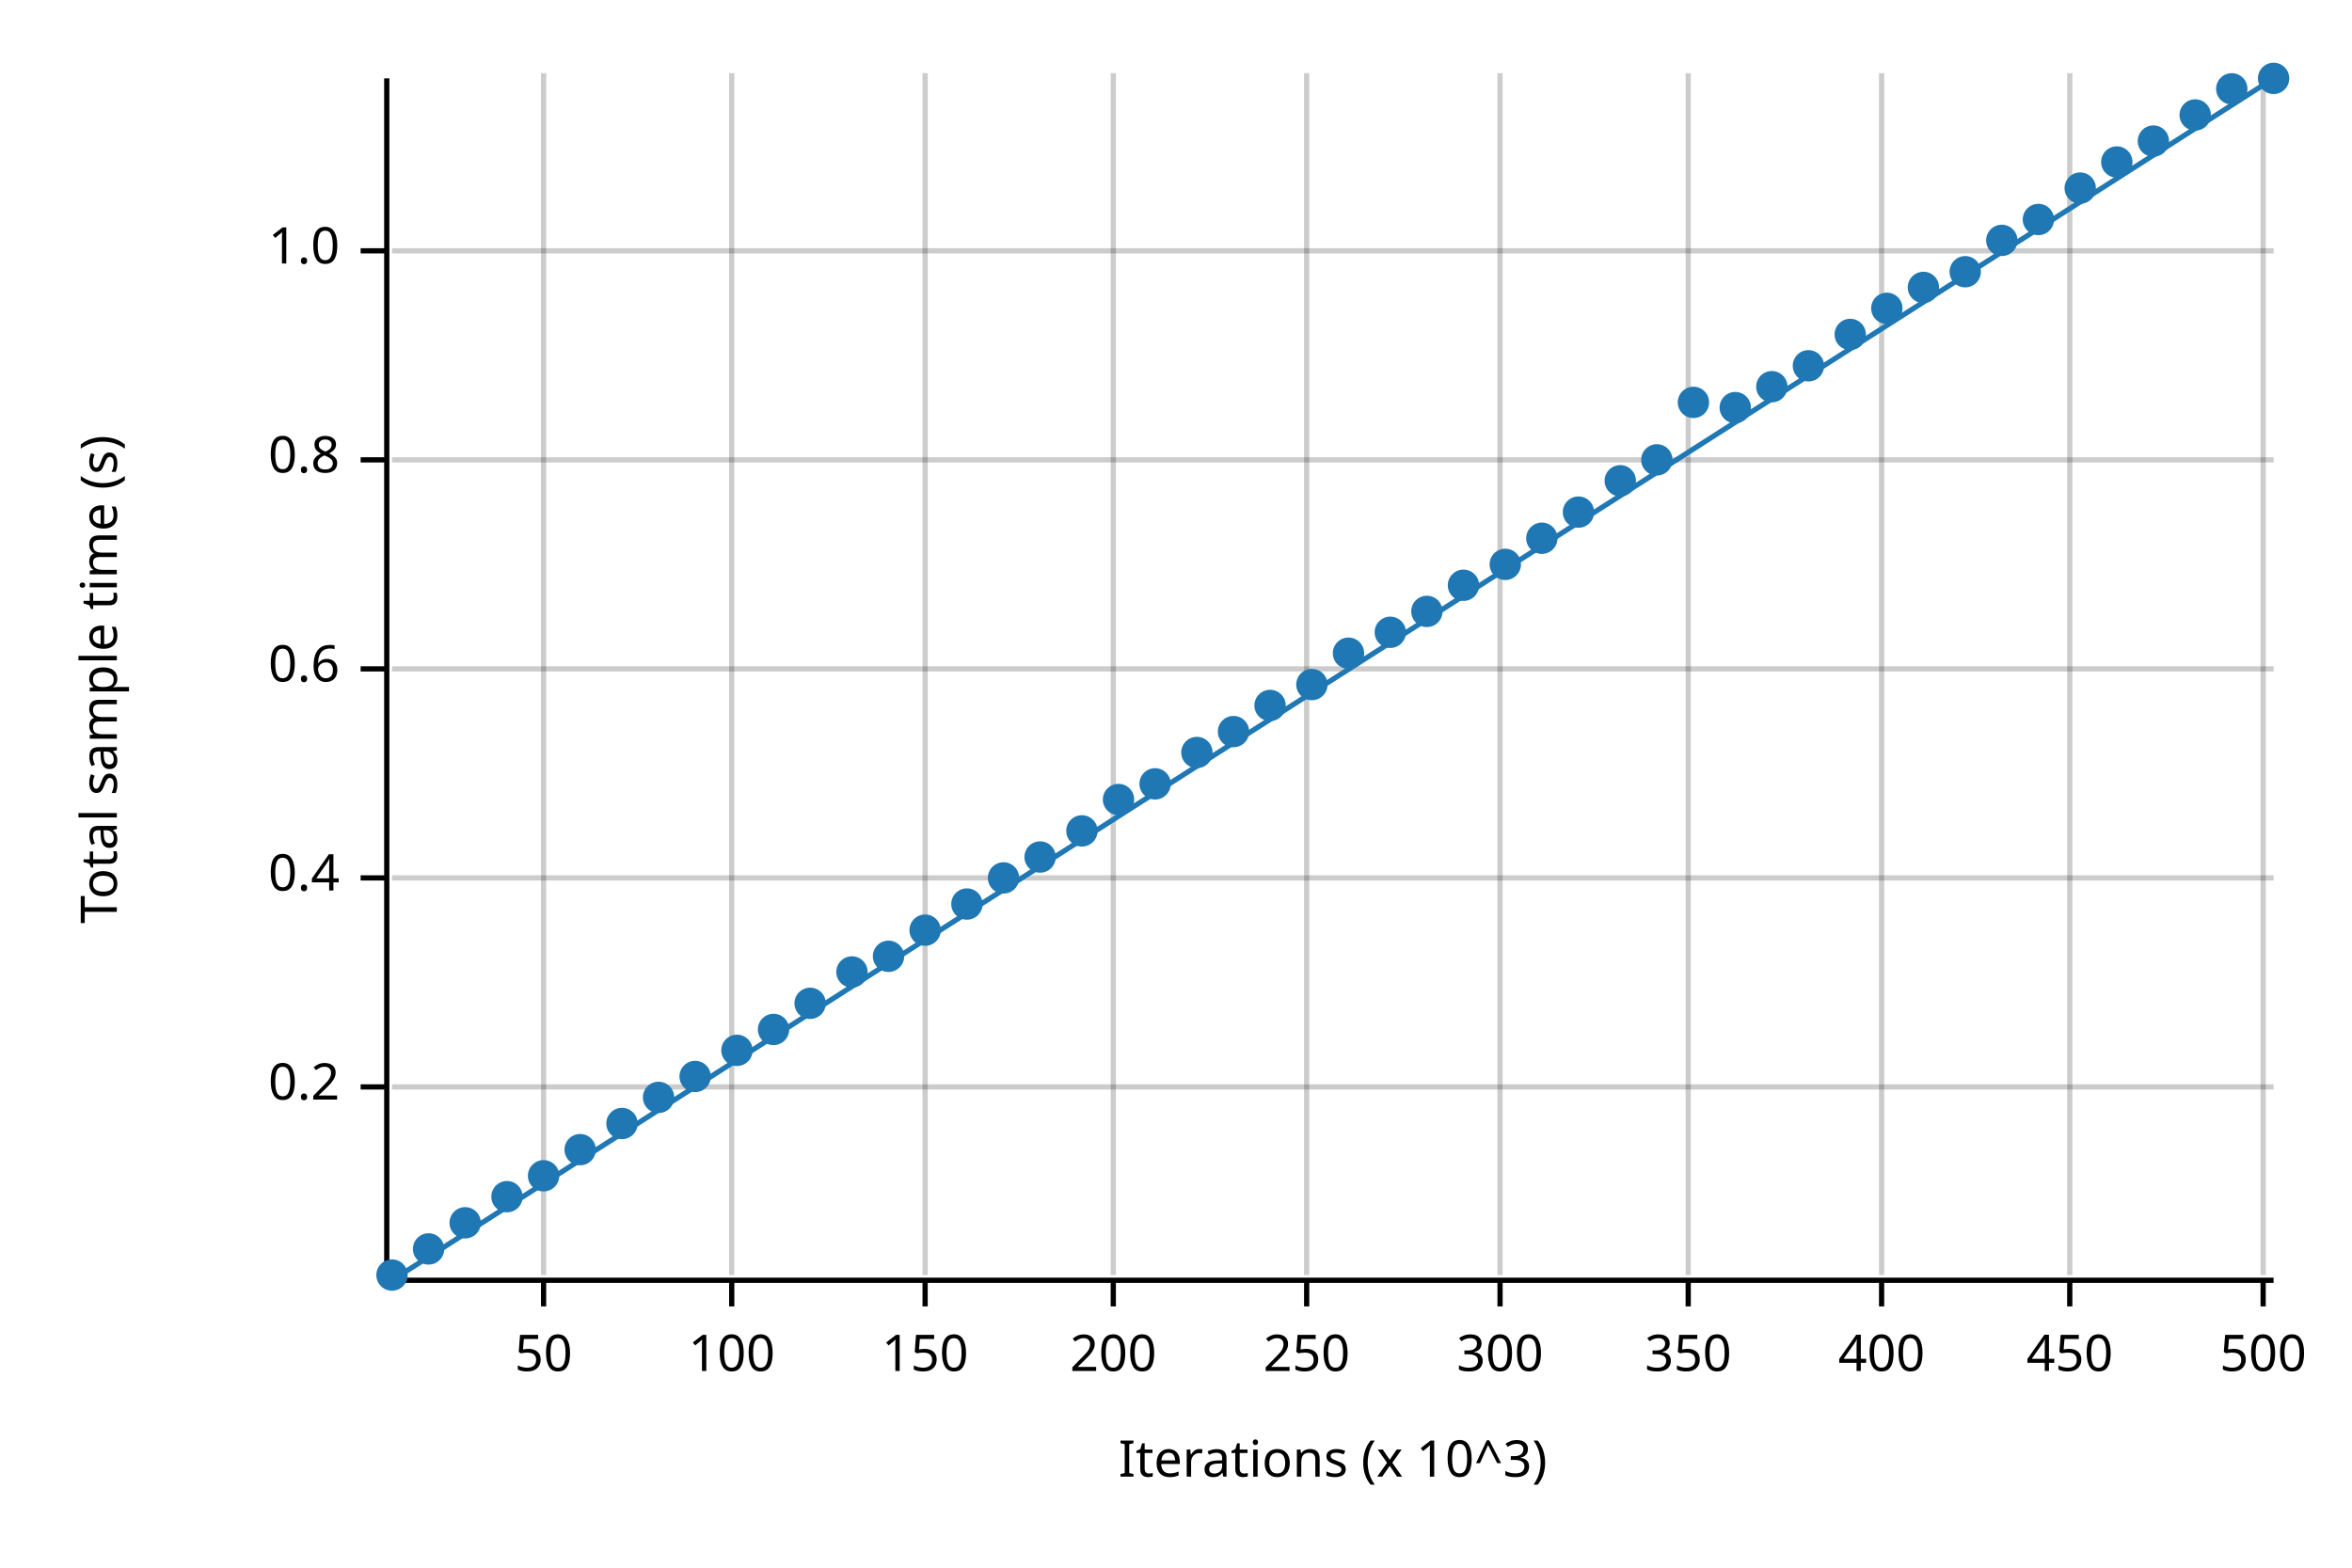
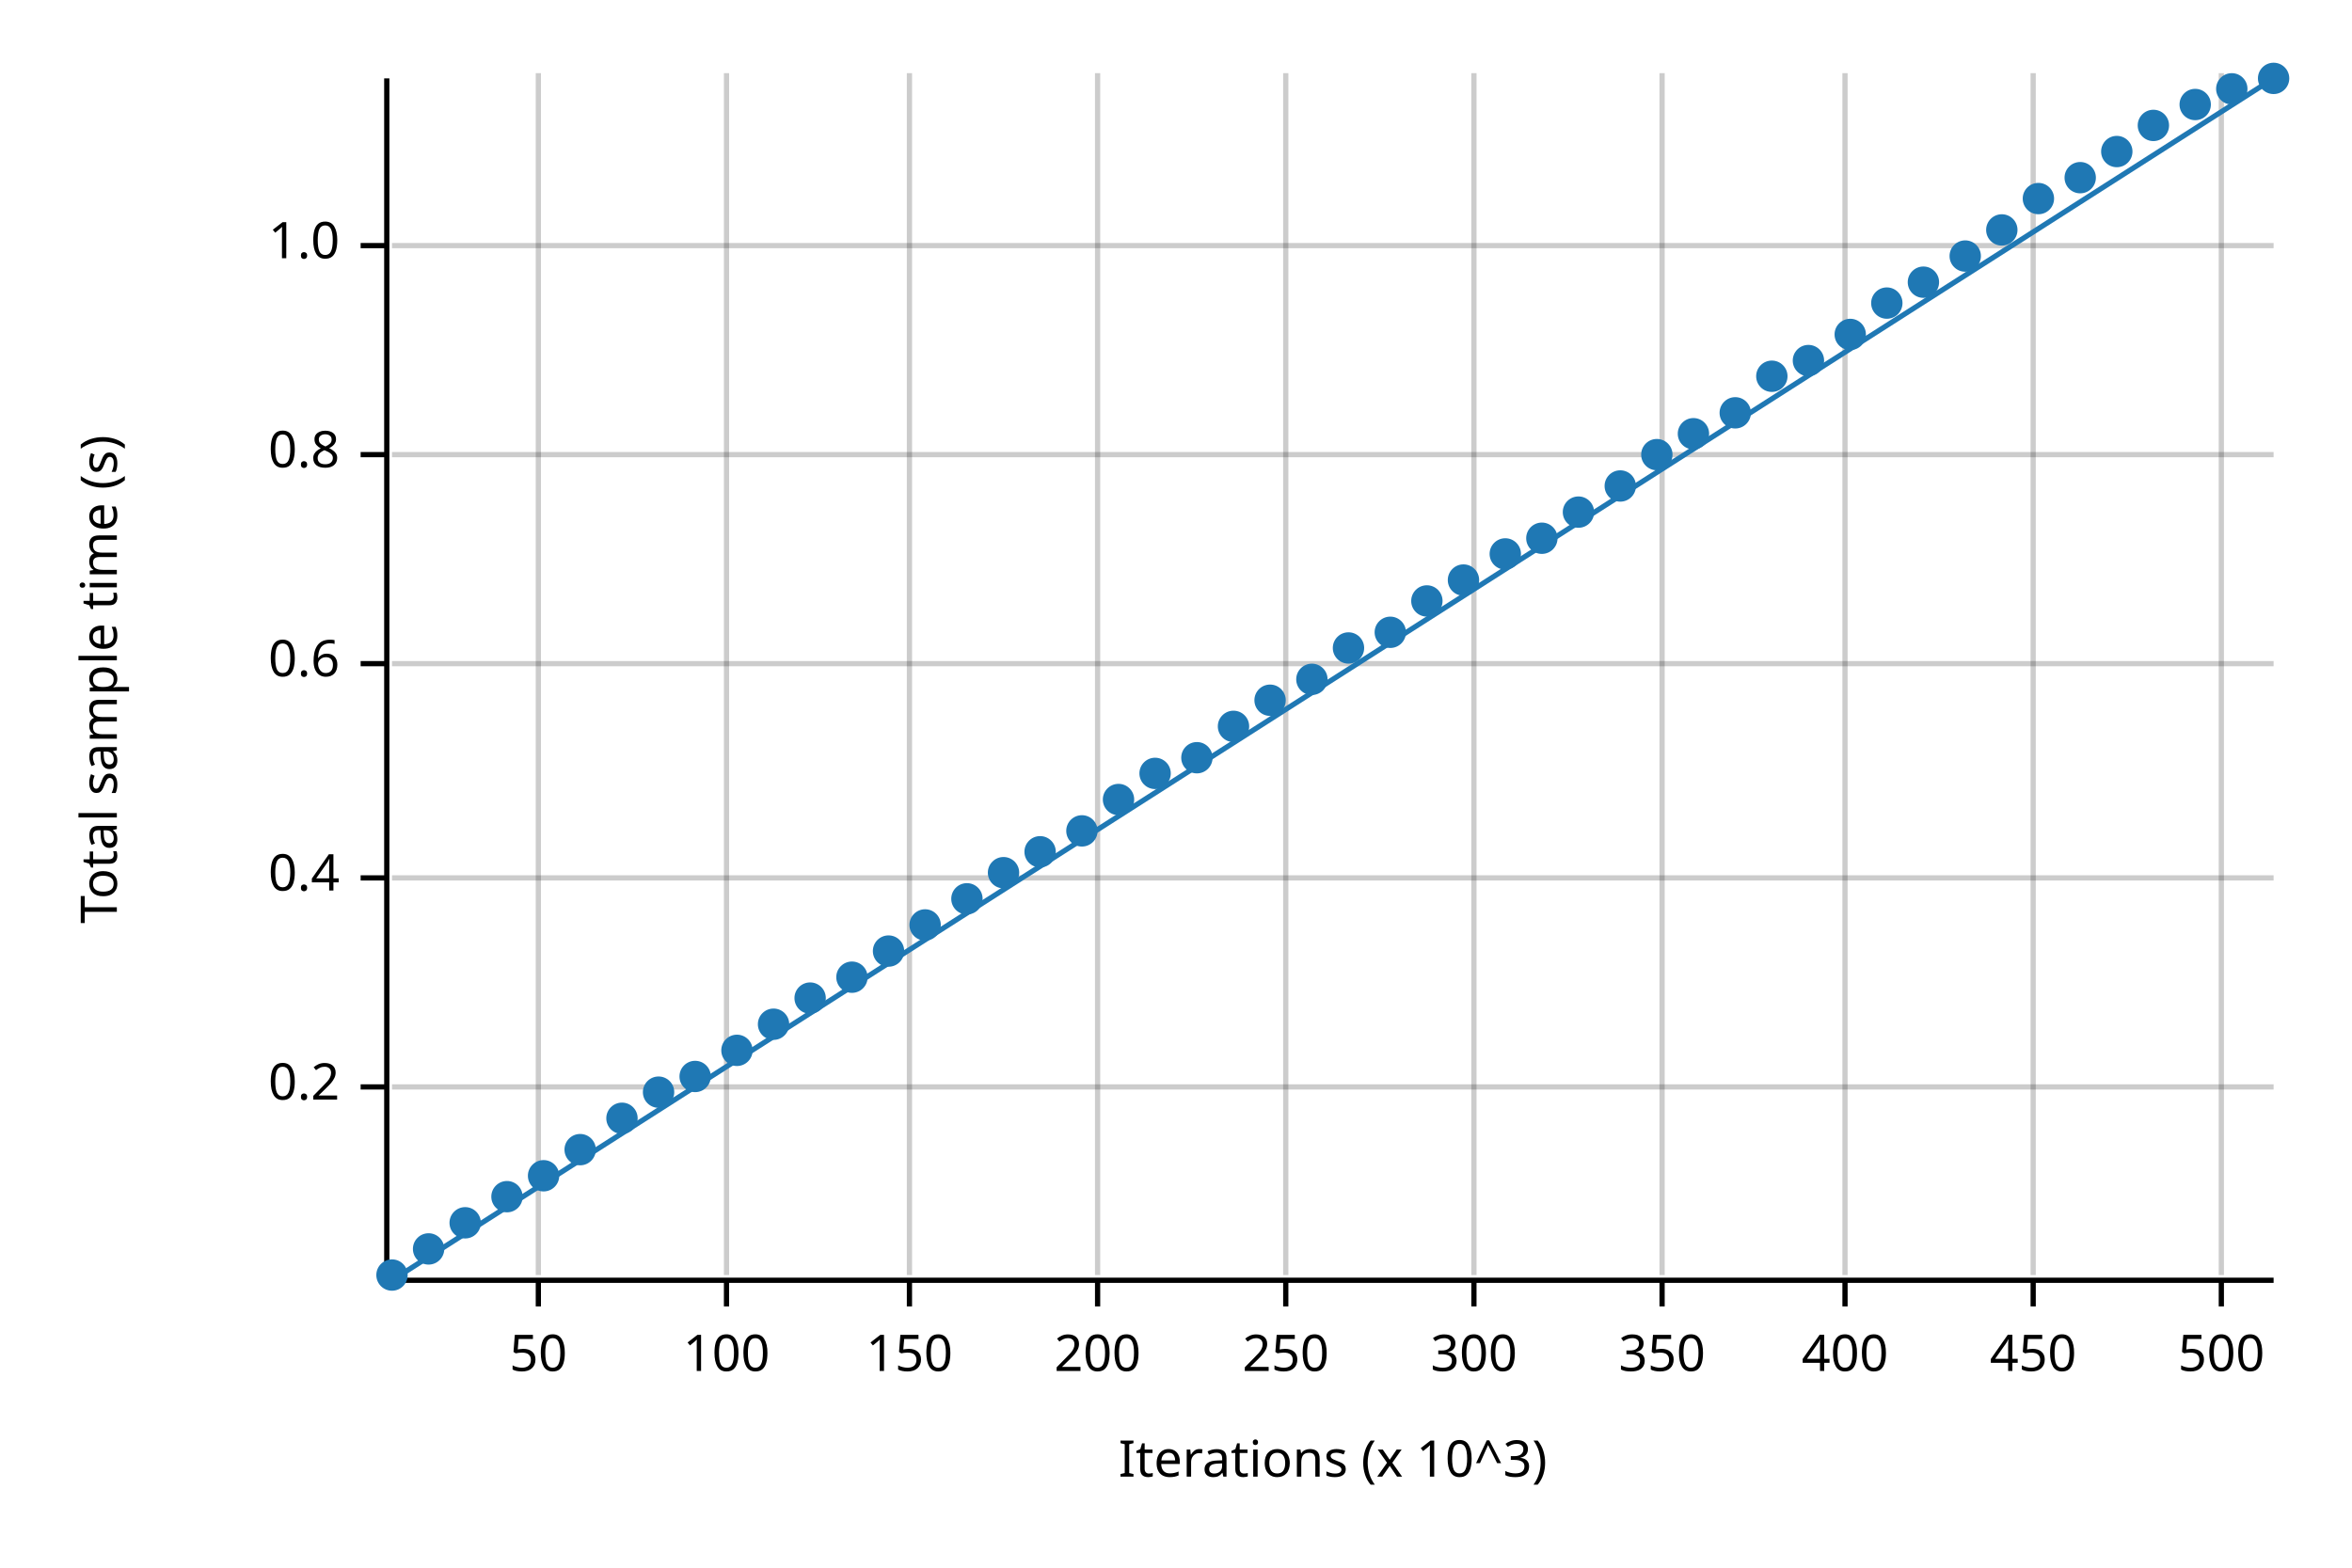
<svg xmlns="http://www.w3.org/2000/svg" width="450" height="300" viewBox="0 0 450 300">
  <text x="15" y="130" dy="0.76em" text-anchor="middle" font-family="sans-serif" font-size="9.677" opacity="1" fill="#000000" transform="rotate(270, 15, 130)">
Total sample time (s)
</text>
  <text x="255" y="285" dy="-0.5ex" text-anchor="middle" font-family="sans-serif" font-size="9.677" opacity="1" fill="#000000">
Iterations (x 10^3)
</text>
-   <line opacity="0.2" stroke="#000000" stroke-width="1" x1="104" y1="244" x2="104" y2="14" />
-   <line opacity="0.2" stroke="#000000" stroke-width="1" x1="140" y1="244" x2="140" y2="14" />
-   <line opacity="0.2" stroke="#000000" stroke-width="1" x1="177" y1="244" x2="177" y2="14" />
-   <line opacity="0.2" stroke="#000000" stroke-width="1" x1="213" y1="244" x2="213" y2="14" />
-   <line opacity="0.2" stroke="#000000" stroke-width="1" x1="250" y1="244" x2="250" y2="14" />
-   <line opacity="0.2" stroke="#000000" stroke-width="1" x1="287" y1="244" x2="287" y2="14" />
-   <line opacity="0.2" stroke="#000000" stroke-width="1" x1="323" y1="244" x2="323" y2="14" />
-   <line opacity="0.2" stroke="#000000" stroke-width="1" x1="360" y1="244" x2="360" y2="14" />
-   <line opacity="0.2" stroke="#000000" stroke-width="1" x1="396" y1="244" x2="396" y2="14" />
-   <line opacity="0.2" stroke="#000000" stroke-width="1" x1="433" y1="244" x2="433" y2="14" />
+   <line opacity="0.2" stroke="#000000" stroke-width="1" x1="103" y1="244" x2="103" y2="14" />
+   <line opacity="0.2" stroke="#000000" stroke-width="1" x1="139" y1="244" x2="139" y2="14" />
+   <line opacity="0.2" stroke="#000000" stroke-width="1" x1="174" y1="244" x2="174" y2="14" />
+   <line opacity="0.2" stroke="#000000" stroke-width="1" x1="210" y1="244" x2="210" y2="14" />
+   <line opacity="0.2" stroke="#000000" stroke-width="1" x1="246" y1="244" x2="246" y2="14" />
+   <line opacity="0.2" stroke="#000000" stroke-width="1" x1="282" y1="244" x2="282" y2="14" />
+   <line opacity="0.2" stroke="#000000" stroke-width="1" x1="318" y1="244" x2="318" y2="14" />
+   <line opacity="0.2" stroke="#000000" stroke-width="1" x1="353" y1="244" x2="353" y2="14" />
+   <line opacity="0.2" stroke="#000000" stroke-width="1" x1="389" y1="244" x2="389" y2="14" />
+   <line opacity="0.2" stroke="#000000" stroke-width="1" x1="425" y1="244" x2="425" y2="14" />
  <line opacity="0.2" stroke="#000000" stroke-width="1" x1="75" y1="208" x2="435" y2="208" />
  <line opacity="0.2" stroke="#000000" stroke-width="1" x1="75" y1="168" x2="435" y2="168" />
-   <line opacity="0.2" stroke="#000000" stroke-width="1" x1="75" y1="128" x2="435" y2="128" />
-   <line opacity="0.2" stroke="#000000" stroke-width="1" x1="75" y1="88" x2="435" y2="88" />
-   <line opacity="0.2" stroke="#000000" stroke-width="1" x1="75" y1="48" x2="435" y2="48" />
+   <line opacity="0.2" stroke="#000000" stroke-width="1" x1="75" y1="127" x2="435" y2="127" />
+   <line opacity="0.2" stroke="#000000" stroke-width="1" x1="75" y1="87" x2="435" y2="87" />
+   <line opacity="0.2" stroke="#000000" stroke-width="1" x1="75" y1="47" x2="435" y2="47" />
  <polyline fill="none" opacity="1" stroke="#000000" stroke-width="1" points="74,15 74,245 " />
  <text x="65" y="208" dy="0.5ex" text-anchor="end" font-family="sans-serif" font-size="9.677" opacity="1" fill="#000000">
0.2
</text>
  <polyline fill="none" opacity="1" stroke="#000000" stroke-width="1" points="69,208 74,208 " />
  <text x="65" y="168" dy="0.5ex" text-anchor="end" font-family="sans-serif" font-size="9.677" opacity="1" fill="#000000">
0.4
</text>
  <polyline fill="none" opacity="1" stroke="#000000" stroke-width="1" points="69,168 74,168 " />
-   <text x="65" y="128" dy="0.5ex" text-anchor="end" font-family="sans-serif" font-size="9.677" opacity="1" fill="#000000">
+   <text x="65" y="127" dy="0.5ex" text-anchor="end" font-family="sans-serif" font-size="9.677" opacity="1" fill="#000000">
0.6
</text>
-   <polyline fill="none" opacity="1" stroke="#000000" stroke-width="1" points="69,128 74,128 " />
-   <text x="65" y="88" dy="0.5ex" text-anchor="end" font-family="sans-serif" font-size="9.677" opacity="1" fill="#000000">
+   <polyline fill="none" opacity="1" stroke="#000000" stroke-width="1" points="69,127 74,127 " />
+   <text x="65" y="87" dy="0.5ex" text-anchor="end" font-family="sans-serif" font-size="9.677" opacity="1" fill="#000000">
0.8
</text>
-   <polyline fill="none" opacity="1" stroke="#000000" stroke-width="1" points="69,88 74,88 " />
-   <text x="65" y="48" dy="0.5ex" text-anchor="end" font-family="sans-serif" font-size="9.677" opacity="1" fill="#000000">
+   <polyline fill="none" opacity="1" stroke="#000000" stroke-width="1" points="69,87 74,87 " />
+   <text x="65" y="47" dy="0.5ex" text-anchor="end" font-family="sans-serif" font-size="9.677" opacity="1" fill="#000000">
1.0
</text>
-   <polyline fill="none" opacity="1" stroke="#000000" stroke-width="1" points="69,48 74,48 " />
+   <polyline fill="none" opacity="1" stroke="#000000" stroke-width="1" points="69,47 74,47 " />
  <polyline fill="none" opacity="1" stroke="#000000" stroke-width="1" points="75,245 435,245 " />
-   <text x="104" y="255" dy="0.76em" text-anchor="middle" font-family="sans-serif" font-size="9.677" opacity="1" fill="#000000">
+   <text x="103" y="255" dy="0.76em" text-anchor="middle" font-family="sans-serif" font-size="9.677" opacity="1" fill="#000000">
50
</text>
-   <polyline fill="none" opacity="1" stroke="#000000" stroke-width="1" points="104,245 104,250 " />
-   <text x="140" y="255" dy="0.76em" text-anchor="middle" font-family="sans-serif" font-size="9.677" opacity="1" fill="#000000">
+   <polyline fill="none" opacity="1" stroke="#000000" stroke-width="1" points="103,245 103,250 " />
+   <text x="139" y="255" dy="0.76em" text-anchor="middle" font-family="sans-serif" font-size="9.677" opacity="1" fill="#000000">
100
</text>
-   <polyline fill="none" opacity="1" stroke="#000000" stroke-width="1" points="140,245 140,250 " />
-   <text x="177" y="255" dy="0.76em" text-anchor="middle" font-family="sans-serif" font-size="9.677" opacity="1" fill="#000000">
+   <polyline fill="none" opacity="1" stroke="#000000" stroke-width="1" points="139,245 139,250 " />
+   <text x="174" y="255" dy="0.76em" text-anchor="middle" font-family="sans-serif" font-size="9.677" opacity="1" fill="#000000">
150
</text>
-   <polyline fill="none" opacity="1" stroke="#000000" stroke-width="1" points="177,245 177,250 " />
-   <text x="213" y="255" dy="0.76em" text-anchor="middle" font-family="sans-serif" font-size="9.677" opacity="1" fill="#000000">
+   <polyline fill="none" opacity="1" stroke="#000000" stroke-width="1" points="174,245 174,250 " />
+   <text x="210" y="255" dy="0.76em" text-anchor="middle" font-family="sans-serif" font-size="9.677" opacity="1" fill="#000000">
200
</text>
-   <polyline fill="none" opacity="1" stroke="#000000" stroke-width="1" points="213,245 213,250 " />
-   <text x="250" y="255" dy="0.76em" text-anchor="middle" font-family="sans-serif" font-size="9.677" opacity="1" fill="#000000">
+   <polyline fill="none" opacity="1" stroke="#000000" stroke-width="1" points="210,245 210,250 " />
+   <text x="246" y="255" dy="0.76em" text-anchor="middle" font-family="sans-serif" font-size="9.677" opacity="1" fill="#000000">
250
</text>
-   <polyline fill="none" opacity="1" stroke="#000000" stroke-width="1" points="250,245 250,250 " />
-   <text x="287" y="255" dy="0.76em" text-anchor="middle" font-family="sans-serif" font-size="9.677" opacity="1" fill="#000000">
+   <polyline fill="none" opacity="1" stroke="#000000" stroke-width="1" points="246,245 246,250 " />
+   <text x="282" y="255" dy="0.76em" text-anchor="middle" font-family="sans-serif" font-size="9.677" opacity="1" fill="#000000">
300
</text>
-   <polyline fill="none" opacity="1" stroke="#000000" stroke-width="1" points="287,245 287,250 " />
-   <text x="323" y="255" dy="0.76em" text-anchor="middle" font-family="sans-serif" font-size="9.677" opacity="1" fill="#000000">
+   <polyline fill="none" opacity="1" stroke="#000000" stroke-width="1" points="282,245 282,250 " />
+   <text x="318" y="255" dy="0.76em" text-anchor="middle" font-family="sans-serif" font-size="9.677" opacity="1" fill="#000000">
350
</text>
-   <polyline fill="none" opacity="1" stroke="#000000" stroke-width="1" points="323,245 323,250 " />
-   <text x="360" y="255" dy="0.76em" text-anchor="middle" font-family="sans-serif" font-size="9.677" opacity="1" fill="#000000">
+   <polyline fill="none" opacity="1" stroke="#000000" stroke-width="1" points="318,245 318,250 " />
+   <text x="353" y="255" dy="0.76em" text-anchor="middle" font-family="sans-serif" font-size="9.677" opacity="1" fill="#000000">
400
</text>
-   <polyline fill="none" opacity="1" stroke="#000000" stroke-width="1" points="360,245 360,250 " />
-   <text x="396" y="255" dy="0.76em" text-anchor="middle" font-family="sans-serif" font-size="9.677" opacity="1" fill="#000000">
+   <polyline fill="none" opacity="1" stroke="#000000" stroke-width="1" points="353,245 353,250 " />
+   <text x="389" y="255" dy="0.76em" text-anchor="middle" font-family="sans-serif" font-size="9.677" opacity="1" fill="#000000">
450
</text>
-   <polyline fill="none" opacity="1" stroke="#000000" stroke-width="1" points="396,245 396,250 " />
-   <text x="433" y="255" dy="0.76em" text-anchor="middle" font-family="sans-serif" font-size="9.677" opacity="1" fill="#000000">
+   <polyline fill="none" opacity="1" stroke="#000000" stroke-width="1" points="389,245 389,250 " />
+   <text x="425" y="255" dy="0.76em" text-anchor="middle" font-family="sans-serif" font-size="9.677" opacity="1" fill="#000000">
500
</text>
-   <polyline fill="none" opacity="1" stroke="#000000" stroke-width="1" points="433,245 433,250 " />
+   <polyline fill="none" opacity="1" stroke="#000000" stroke-width="1" points="425,245 425,250 " />
  <circle cx="75" cy="244" r="3" opacity="1" fill="#1F78B4" stroke="none" stroke-width="1" />
  <circle cx="82" cy="239" r="3" opacity="1" fill="#1F78B4" stroke="none" stroke-width="1" />
  <circle cx="89" cy="234" r="3" opacity="1" fill="#1F78B4" stroke="none" stroke-width="1" />
  <circle cx="97" cy="229" r="3" opacity="1" fill="#1F78B4" stroke="none" stroke-width="1" />
  <circle cx="104" cy="225" r="3" opacity="1" fill="#1F78B4" stroke="none" stroke-width="1" />
  <circle cx="111" cy="220" r="3" opacity="1" fill="#1F78B4" stroke="none" stroke-width="1" />
-   <circle cx="119" cy="215" r="3" opacity="1" fill="#1F78B4" stroke="none" stroke-width="1" />
-   <circle cx="126" cy="210" r="3" opacity="1" fill="#1F78B4" stroke="none" stroke-width="1" />
+   <circle cx="119" cy="214" r="3" opacity="1" fill="#1F78B4" stroke="none" stroke-width="1" />
+   <circle cx="126" cy="209" r="3" opacity="1" fill="#1F78B4" stroke="none" stroke-width="1" />
  <circle cx="133" cy="206" r="3" opacity="1" fill="#1F78B4" stroke="none" stroke-width="1" />
  <circle cx="141" cy="201" r="3" opacity="1" fill="#1F78B4" stroke="none" stroke-width="1" />
-   <circle cx="148" cy="197" r="3" opacity="1" fill="#1F78B4" stroke="none" stroke-width="1" />
-   <circle cx="155" cy="192" r="3" opacity="1" fill="#1F78B4" stroke="none" stroke-width="1" />
-   <circle cx="163" cy="186" r="3" opacity="1" fill="#1F78B4" stroke="none" stroke-width="1" />
-   <circle cx="170" cy="183" r="3" opacity="1" fill="#1F78B4" stroke="none" stroke-width="1" />
-   <circle cx="177" cy="178" r="3" opacity="1" fill="#1F78B4" stroke="none" stroke-width="1" />
-   <circle cx="185" cy="173" r="3" opacity="1" fill="#1F78B4" stroke="none" stroke-width="1" />
-   <circle cx="192" cy="168" r="3" opacity="1" fill="#1F78B4" stroke="none" stroke-width="1" />
-   <circle cx="199" cy="164" r="3" opacity="1" fill="#1F78B4" stroke="none" stroke-width="1" />
+   <circle cx="148" cy="196" r="3" opacity="1" fill="#1F78B4" stroke="none" stroke-width="1" />
+   <circle cx="155" cy="191" r="3" opacity="1" fill="#1F78B4" stroke="none" stroke-width="1" />
+   <circle cx="163" cy="187" r="3" opacity="1" fill="#1F78B4" stroke="none" stroke-width="1" />
+   <circle cx="170" cy="182" r="3" opacity="1" fill="#1F78B4" stroke="none" stroke-width="1" />
+   <circle cx="177" cy="177" r="3" opacity="1" fill="#1F78B4" stroke="none" stroke-width="1" />
+   <circle cx="185" cy="172" r="3" opacity="1" fill="#1F78B4" stroke="none" stroke-width="1" />
+   <circle cx="192" cy="167" r="3" opacity="1" fill="#1F78B4" stroke="none" stroke-width="1" />
+   <circle cx="199" cy="163" r="3" opacity="1" fill="#1F78B4" stroke="none" stroke-width="1" />
  <circle cx="207" cy="159" r="3" opacity="1" fill="#1F78B4" stroke="none" stroke-width="1" />
  <circle cx="214" cy="153" r="3" opacity="1" fill="#1F78B4" stroke="none" stroke-width="1" />
-   <circle cx="221" cy="150" r="3" opacity="1" fill="#1F78B4" stroke="none" stroke-width="1" />
-   <circle cx="229" cy="144" r="3" opacity="1" fill="#1F78B4" stroke="none" stroke-width="1" />
-   <circle cx="236" cy="140" r="3" opacity="1" fill="#1F78B4" stroke="none" stroke-width="1" />
-   <circle cx="243" cy="135" r="3" opacity="1" fill="#1F78B4" stroke="none" stroke-width="1" />
-   <circle cx="251" cy="131" r="3" opacity="1" fill="#1F78B4" stroke="none" stroke-width="1" />
-   <circle cx="258" cy="125" r="3" opacity="1" fill="#1F78B4" stroke="none" stroke-width="1" />
+   <circle cx="221" cy="148" r="3" opacity="1" fill="#1F78B4" stroke="none" stroke-width="1" />
+   <circle cx="229" cy="145" r="3" opacity="1" fill="#1F78B4" stroke="none" stroke-width="1" />
+   <circle cx="236" cy="139" r="3" opacity="1" fill="#1F78B4" stroke="none" stroke-width="1" />
+   <circle cx="243" cy="134" r="3" opacity="1" fill="#1F78B4" stroke="none" stroke-width="1" />
+   <circle cx="251" cy="130" r="3" opacity="1" fill="#1F78B4" stroke="none" stroke-width="1" />
+   <circle cx="258" cy="124" r="3" opacity="1" fill="#1F78B4" stroke="none" stroke-width="1" />
  <circle cx="266" cy="121" r="3" opacity="1" fill="#1F78B4" stroke="none" stroke-width="1" />
-   <circle cx="273" cy="117" r="3" opacity="1" fill="#1F78B4" stroke="none" stroke-width="1" />
-   <circle cx="280" cy="112" r="3" opacity="1" fill="#1F78B4" stroke="none" stroke-width="1" />
-   <circle cx="288" cy="108" r="3" opacity="1" fill="#1F78B4" stroke="none" stroke-width="1" />
+   <circle cx="273" cy="115" r="3" opacity="1" fill="#1F78B4" stroke="none" stroke-width="1" />
+   <circle cx="280" cy="111" r="3" opacity="1" fill="#1F78B4" stroke="none" stroke-width="1" />
+   <circle cx="288" cy="106" r="3" opacity="1" fill="#1F78B4" stroke="none" stroke-width="1" />
  <circle cx="295" cy="103" r="3" opacity="1" fill="#1F78B4" stroke="none" stroke-width="1" />
  <circle cx="302" cy="98" r="3" opacity="1" fill="#1F78B4" stroke="none" stroke-width="1" />
-   <circle cx="310" cy="92" r="3" opacity="1" fill="#1F78B4" stroke="none" stroke-width="1" />
-   <circle cx="317" cy="88" r="3" opacity="1" fill="#1F78B4" stroke="none" stroke-width="1" />
-   <circle cx="324" cy="77" r="3" opacity="1" fill="#1F78B4" stroke="none" stroke-width="1" />
-   <circle cx="332" cy="78" r="3" opacity="1" fill="#1F78B4" stroke="none" stroke-width="1" />
-   <circle cx="339" cy="74" r="3" opacity="1" fill="#1F78B4" stroke="none" stroke-width="1" />
-   <circle cx="346" cy="70" r="3" opacity="1" fill="#1F78B4" stroke="none" stroke-width="1" />
+   <circle cx="310" cy="93" r="3" opacity="1" fill="#1F78B4" stroke="none" stroke-width="1" />
+   <circle cx="317" cy="87" r="3" opacity="1" fill="#1F78B4" stroke="none" stroke-width="1" />
+   <circle cx="324" cy="83" r="3" opacity="1" fill="#1F78B4" stroke="none" stroke-width="1" />
+   <circle cx="332" cy="79" r="3" opacity="1" fill="#1F78B4" stroke="none" stroke-width="1" />
+   <circle cx="339" cy="72" r="3" opacity="1" fill="#1F78B4" stroke="none" stroke-width="1" />
+   <circle cx="346" cy="69" r="3" opacity="1" fill="#1F78B4" stroke="none" stroke-width="1" />
  <circle cx="354" cy="64" r="3" opacity="1" fill="#1F78B4" stroke="none" stroke-width="1" />
-   <circle cx="361" cy="59" r="3" opacity="1" fill="#1F78B4" stroke="none" stroke-width="1" />
-   <circle cx="368" cy="55" r="3" opacity="1" fill="#1F78B4" stroke="none" stroke-width="1" />
-   <circle cx="376" cy="52" r="3" opacity="1" fill="#1F78B4" stroke="none" stroke-width="1" />
-   <circle cx="383" cy="46" r="3" opacity="1" fill="#1F78B4" stroke="none" stroke-width="1" />
-   <circle cx="390" cy="42" r="3" opacity="1" fill="#1F78B4" stroke="none" stroke-width="1" />
-   <circle cx="398" cy="36" r="3" opacity="1" fill="#1F78B4" stroke="none" stroke-width="1" />
-   <circle cx="405" cy="31" r="3" opacity="1" fill="#1F78B4" stroke="none" stroke-width="1" />
-   <circle cx="412" cy="27" r="3" opacity="1" fill="#1F78B4" stroke="none" stroke-width="1" />
-   <circle cx="420" cy="22" r="3" opacity="1" fill="#1F78B4" stroke="none" stroke-width="1" />
+   <circle cx="361" cy="58" r="3" opacity="1" fill="#1F78B4" stroke="none" stroke-width="1" />
+   <circle cx="368" cy="54" r="3" opacity="1" fill="#1F78B4" stroke="none" stroke-width="1" />
+   <circle cx="376" cy="49" r="3" opacity="1" fill="#1F78B4" stroke="none" stroke-width="1" />
+   <circle cx="383" cy="44" r="3" opacity="1" fill="#1F78B4" stroke="none" stroke-width="1" />
+   <circle cx="390" cy="38" r="3" opacity="1" fill="#1F78B4" stroke="none" stroke-width="1" />
+   <circle cx="398" cy="34" r="3" opacity="1" fill="#1F78B4" stroke="none" stroke-width="1" />
+   <circle cx="405" cy="29" r="3" opacity="1" fill="#1F78B4" stroke="none" stroke-width="1" />
+   <circle cx="412" cy="24" r="3" opacity="1" fill="#1F78B4" stroke="none" stroke-width="1" />
+   <circle cx="420" cy="20" r="3" opacity="1" fill="#1F78B4" stroke="none" stroke-width="1" />
  <circle cx="427" cy="17" r="3" opacity="1" fill="#1F78B4" stroke="none" stroke-width="1" />
  <circle cx="435" cy="15" r="3" opacity="1" fill="#1F78B4" stroke="none" stroke-width="1" />
  <polyline fill="none" opacity="1" stroke="#1F78B4" stroke-width="1" points="75,245 435,15 " />
  <polygon opacity="0.25" fill="#1F78B4" points="75,245 435,15 435,15 " />
</svg>
